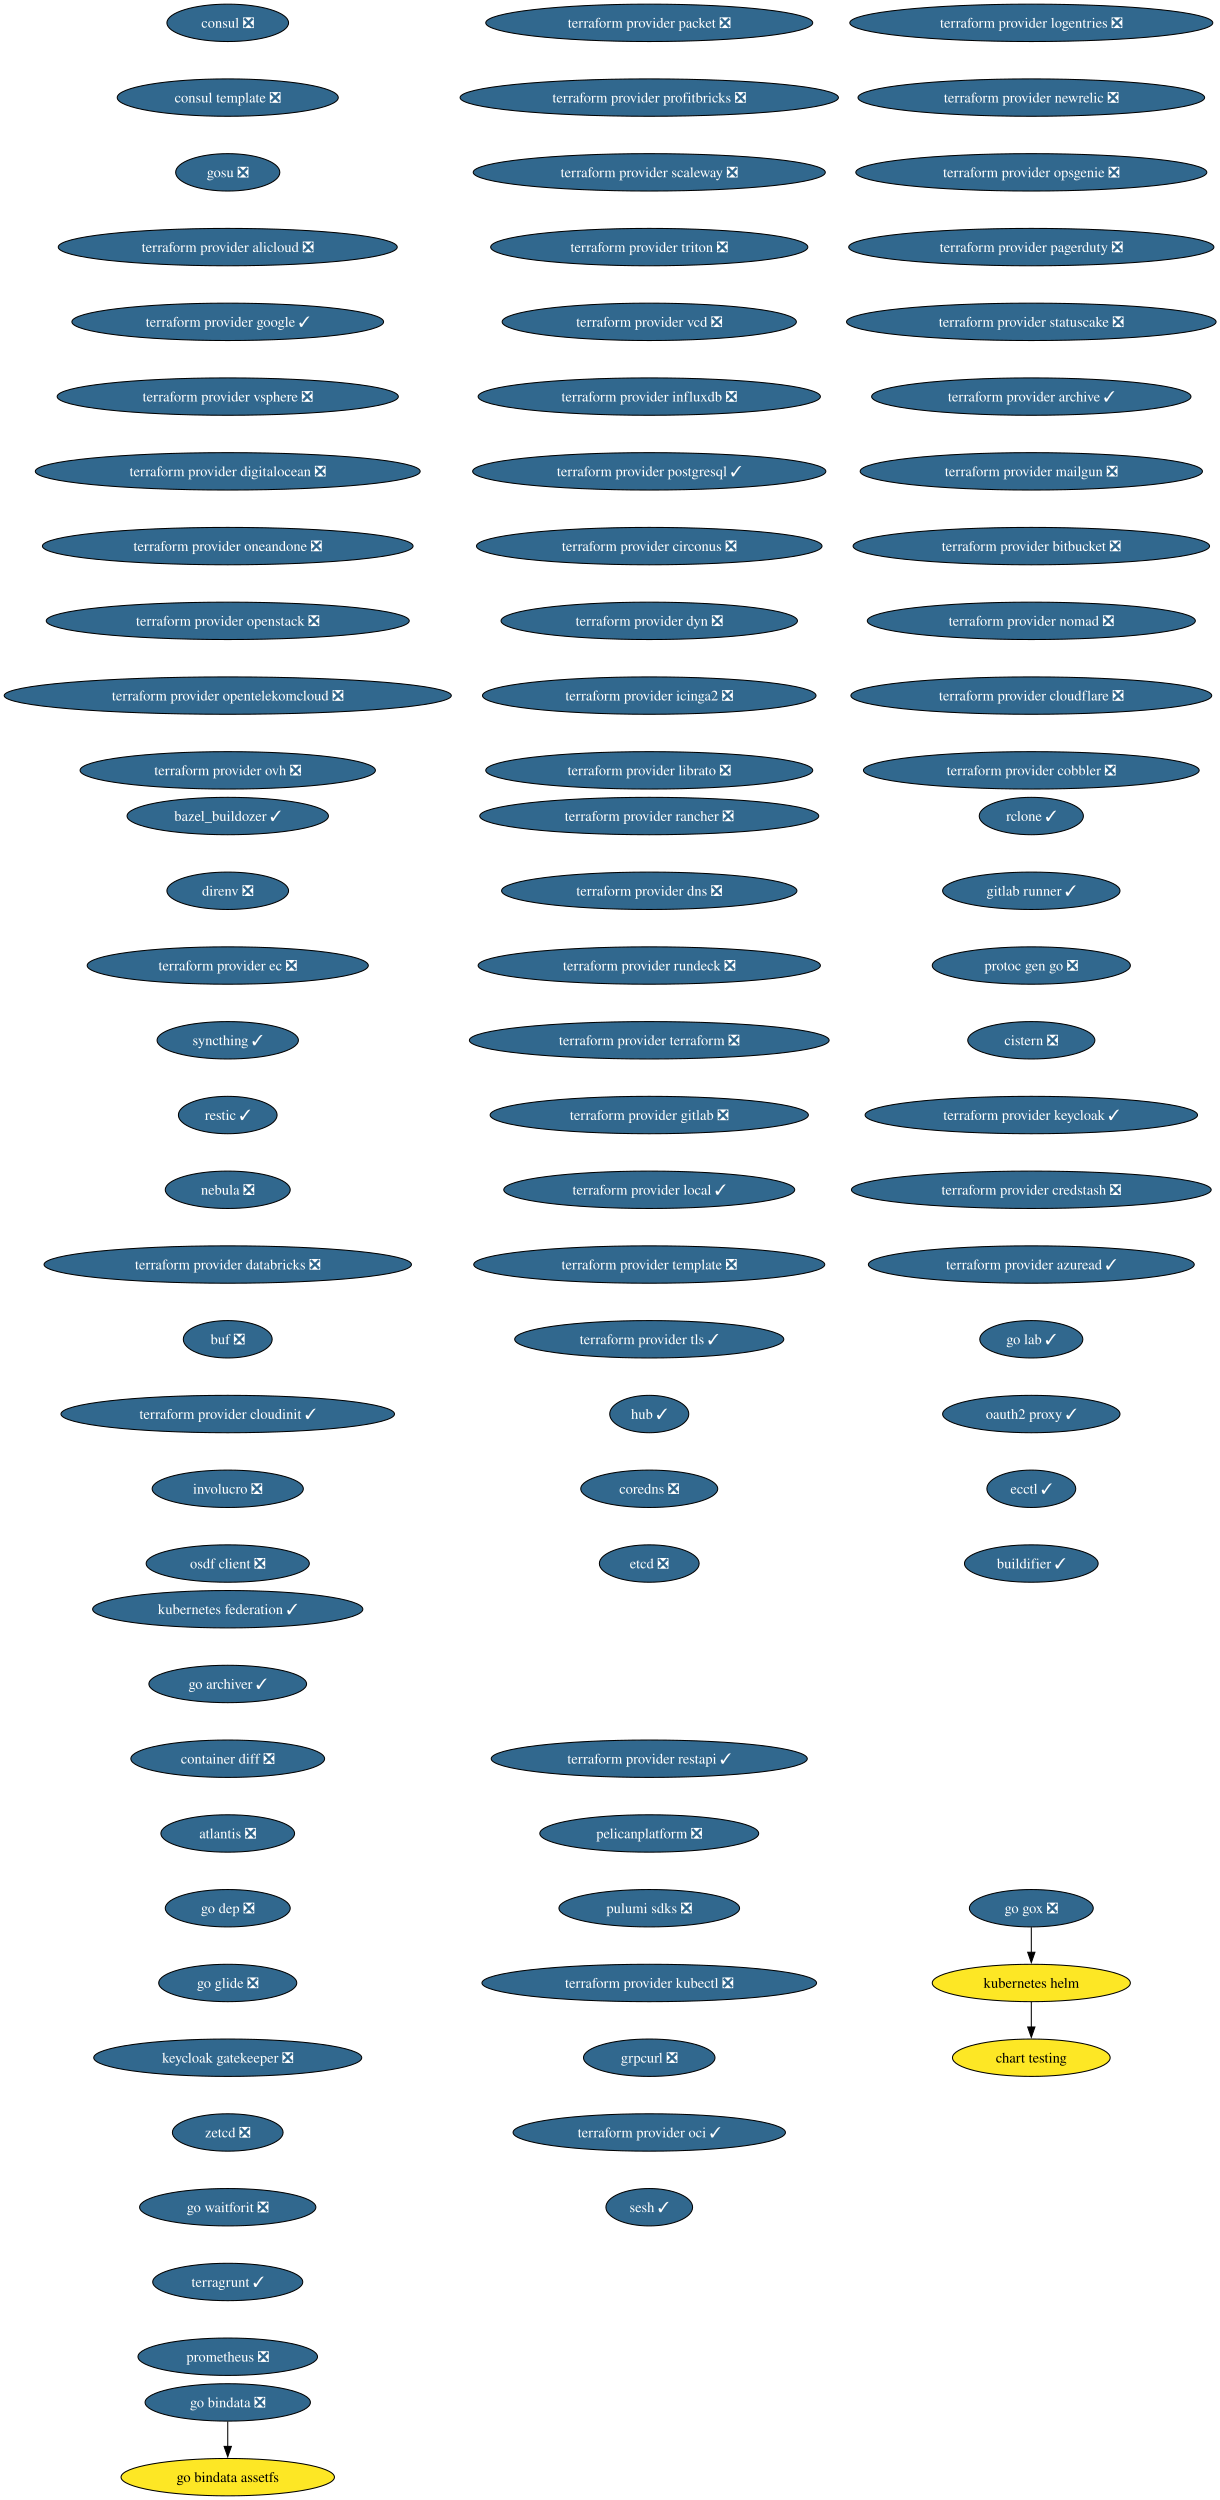
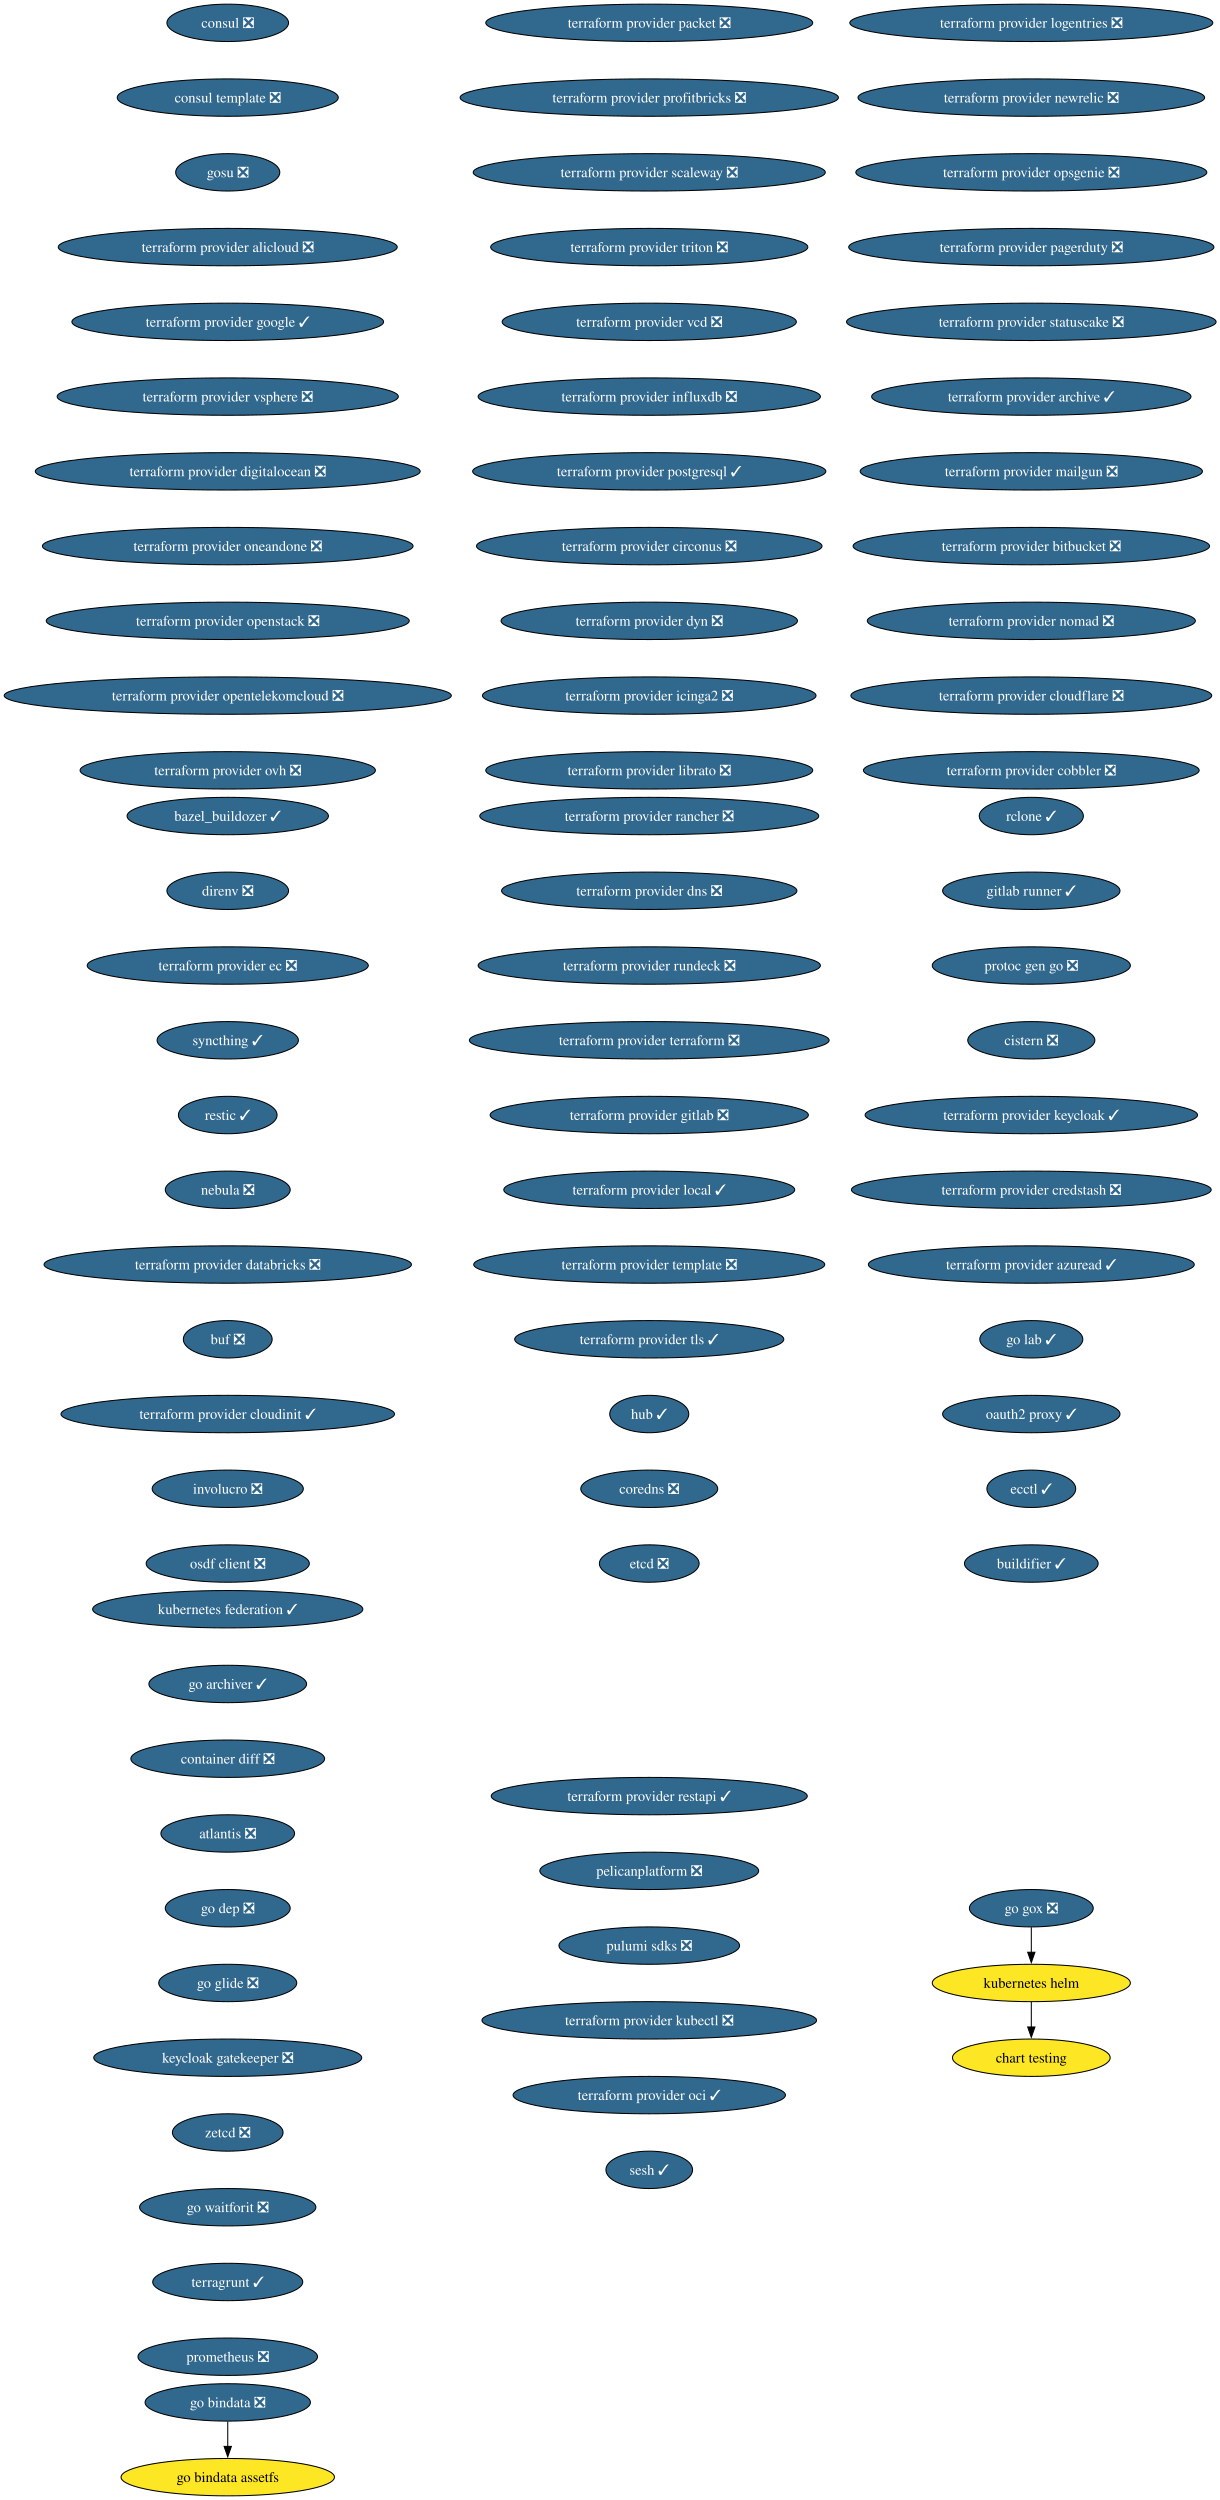
<svg xmlns="http://www.w3.org/2000/svg" xmlns:xlink="http://www.w3.org/1999/xlink" width="1175pt" height="2408pt" viewBox="0.00 0.00 1175.00 2408.00">
  <g id="graph0" class="graph" transform="scale(1 1) rotate(0) translate(4 2404)">
    <polygon fill="white" stroke="none" points="-4,4 -4,-2404 1171.36,-2404 1171.36,4 -4,4" />
    <g id="node1" class="node">
      <g id="a_node1">
        <a xlink:href="https://github.com/conda-forge/consul-feedstock/pull/52" xlink:title="consul ❎">
          <ellipse fill="#31688e" stroke="black" cx="215.36" cy="-2382" rx="58.57" ry="18" />
          <text xml:space="preserve" text-anchor="middle" x="215.36" y="-2377.32" font-family="Times,serif" font-size="14.00" fill="white">consul ❎</text>
        </a>
      </g>
    </g>
    <g id="node2" class="node">
      <g id="a_node2">
        <a xlink:href="https://github.com/conda-forge/consul-template-feedstock/pull/16" xlink:title="consul template ❎">
          <ellipse fill="#31688e" stroke="black" cx="215.36" cy="-2310" rx="106.45" ry="18" />
          <text xml:space="preserve" text-anchor="middle" x="215.36" y="-2305.32" font-family="Times,serif" font-size="14.00" fill="white">consul template ❎</text>
        </a>
      </g>
    </g>
    <g id="node3" class="node">
      <g id="a_node3">
        <a xlink:href="https://github.com/conda-forge/gosu-feedstock/pull/18" xlink:title="gosu ❎">
          <ellipse fill="#31688e" stroke="black" cx="215.36" cy="-2238" rx="50.16" ry="18" />
          <text xml:space="preserve" text-anchor="middle" x="215.36" y="-2233.32" font-family="Times,serif" font-size="14.00" fill="white">gosu ❎</text>
        </a>
      </g>
    </g>
    <g id="node4" class="node">
      <g id="a_node4">
        <a xlink:href="https://github.com/conda-forge/terraform-provider-alicloud-feedstock/pull/84" xlink:title="terraform provider alicloud ❎">
          <ellipse fill="#31688e" stroke="black" cx="215.36" cy="-2166" rx="163.27" ry="18" />
          <text xml:space="preserve" text-anchor="middle" x="215.36" y="-2161.32" font-family="Times,serif" font-size="14.00" fill="white">terraform provider alicloud ❎</text>
        </a>
      </g>
    </g>
    <g id="node5" class="node">
      <g id="a_node5">
        <a xlink:href="https://github.com/conda-forge/terraform-provider-google-feedstock/pull/358" xlink:title="terraform provider google ✓">
          <ellipse fill="#31688e" stroke="black" cx="215.36" cy="-2094" rx="150.12" ry="18" />
          <text xml:space="preserve" text-anchor="middle" x="215.36" y="-2089.32" font-family="Times,serif" font-size="14.00" fill="white">terraform provider google ✓</text>
        </a>
      </g>
    </g>
    <g id="node6" class="node">
      <g id="a_node6">
        <a xlink:href="https://github.com/conda-forge/terraform-provider-vsphere-feedstock/pull/54" xlink:title="terraform provider vsphere ❎">
          <ellipse fill="#31688e" stroke="black" cx="215.36" cy="-2022" rx="164.32" ry="18" />
          <text xml:space="preserve" text-anchor="middle" x="215.36" y="-2017.33" font-family="Times,serif" font-size="14.00" fill="white">terraform provider vsphere ❎</text>
        </a>
      </g>
    </g>
    <g id="node7" class="node">
      <g id="a_node7">
        <a xlink:href="https://github.com/conda-forge/terraform-provider-digitalocean-feedstock/pull/34" xlink:title="terraform provider digitalocean ❎">
          <ellipse fill="#31688e" stroke="black" cx="215.36" cy="-1950" rx="185.37" ry="18" />
          <text xml:space="preserve" text-anchor="middle" x="215.36" y="-1945.33" font-family="Times,serif" font-size="14.00" fill="white">terraform provider digitalocean ❎</text>
        </a>
      </g>
    </g>
    <g id="node8" class="node">
      <g id="a_node8">
        <a xlink:href="https://github.com/conda-forge/terraform-provider-oneandone-feedstock/pull/12" xlink:title="terraform provider oneandone ❎">
          <ellipse fill="#31688e" stroke="black" cx="215.36" cy="-1878" rx="178.53" ry="18" />
          <text xml:space="preserve" text-anchor="middle" x="215.36" y="-1873.33" font-family="Times,serif" font-size="14.00" fill="white">terraform provider oneandone ❎</text>
        </a>
      </g>
    </g>
    <g id="node9" class="node">
      <g id="a_node9">
        <a xlink:href="https://github.com/conda-forge/terraform-provider-openstack-feedstock/pull/39" xlink:title="terraform provider openstack ❎">
          <ellipse fill="#31688e" stroke="black" cx="215.36" cy="-1806" rx="174.84" ry="18" />
          <text xml:space="preserve" text-anchor="middle" x="215.36" y="-1801.33" font-family="Times,serif" font-size="14.00" fill="white">terraform provider openstack ❎</text>
        </a>
      </g>
    </g>
    <g id="node10" class="node">
      <g id="a_node10">
        <a xlink:href="https://github.com/conda-forge/terraform-provider-opentelekomcloud-feedstock/pull/37" xlink:title="terraform provider opentelekomcloud ❎">
          <ellipse fill="#31688e" stroke="black" cx="215.36" cy="-1734" rx="215.36" ry="18" />
          <text xml:space="preserve" text-anchor="middle" x="215.36" y="-1729.33" font-family="Times,serif" font-size="14.00" fill="white">terraform provider opentelekomcloud ❎</text>
        </a>
      </g>
    </g>
    <g id="node11" class="node">
      <g id="a_node11">
        <a xlink:href="https://github.com/conda-forge/terraform-provider-ovh-feedstock/pull/18" xlink:title="terraform provider ovh ❎">
          <ellipse fill="#31688e" stroke="black" cx="215.36" cy="-1662" rx="142.23" ry="18" />
          <text xml:space="preserve" text-anchor="middle" x="215.36" y="-1657.33" font-family="Times,serif" font-size="14.00" fill="white">terraform provider ovh ❎</text>
        </a>
      </g>
    </g>
    <g id="node12" class="node">
      <g id="a_node12">
        <a xlink:href="https://github.com/conda-forge/terraform-provider-packet-feedstock/pull/45" xlink:title="terraform provider packet ❎">
          <ellipse fill="#31688e" stroke="black" cx="621.36" cy="-2382" rx="157.48" ry="18" />
          <text xml:space="preserve" text-anchor="middle" x="621.36" y="-2377.32" font-family="Times,serif" font-size="14.00" fill="white">terraform provider packet ❎</text>
        </a>
      </g>
    </g>
    <g id="node13" class="node">
      <g id="a_node13">
        <a xlink:href="https://github.com/conda-forge/terraform-provider-profitbricks-feedstock/pull/29" xlink:title="terraform provider profitbricks ❎">
          <ellipse fill="#31688e" stroke="black" cx="621.36" cy="-2310" rx="182.21" ry="18" />
          <text xml:space="preserve" text-anchor="middle" x="621.36" y="-2305.32" font-family="Times,serif" font-size="14.00" fill="white">terraform provider profitbricks ❎</text>
        </a>
      </g>
    </g>
    <g id="node14" class="node">
      <g id="a_node14">
        <a xlink:href="https://github.com/conda-forge/terraform-provider-scaleway-feedstock/pull/27" xlink:title="terraform provider scaleway ❎">
          <ellipse fill="#31688e" stroke="black" cx="621.36" cy="-2238" rx="169.58" ry="18" />
          <text xml:space="preserve" text-anchor="middle" x="621.36" y="-2233.32" font-family="Times,serif" font-size="14.00" fill="white">terraform provider scaleway ❎</text>
        </a>
      </g>
    </g>
    <g id="node15" class="node">
      <g id="a_node15">
        <a xlink:href="https://github.com/conda-forge/terraform-provider-triton-feedstock/pull/13" xlink:title="terraform provider triton ❎">
          <ellipse fill="#31688e" stroke="black" cx="621.36" cy="-2166" rx="152.75" ry="18" />
          <text xml:space="preserve" text-anchor="middle" x="621.36" y="-2161.32" font-family="Times,serif" font-size="14.00" fill="white">terraform provider triton ❎</text>
        </a>
      </g>
    </g>
    <g id="node16" class="node">
      <g id="a_node16">
        <a xlink:href="https://github.com/conda-forge/terraform-provider-vcd-feedstock/pull/19" xlink:title="terraform provider vcd ❎">
          <ellipse fill="#31688e" stroke="black" cx="621.36" cy="-2094" rx="141.7" ry="18" />
          <text xml:space="preserve" text-anchor="middle" x="621.36" y="-2089.32" font-family="Times,serif" font-size="14.00" fill="white">terraform provider vcd ❎</text>
        </a>
      </g>
    </g>
    <g id="node17" class="node">
      <g id="a_node17">
        <a xlink:href="https://github.com/conda-forge/terraform-provider-influxdb-feedstock/pull/15" xlink:title="terraform provider influxdb ❎">
          <ellipse fill="#31688e" stroke="black" cx="621.36" cy="-2022" rx="164.85" ry="18" />
          <text xml:space="preserve" text-anchor="middle" x="621.36" y="-2017.33" font-family="Times,serif" font-size="14.00" fill="white">terraform provider influxdb ❎</text>
        </a>
      </g>
    </g>
    <g id="node18" class="node">
      <g id="a_node18">
        <a xlink:href="https://github.com/conda-forge/terraform-provider-postgresql-feedstock/pull/32" xlink:title="terraform provider postgresql ✓">
          <ellipse fill="#31688e" stroke="black" cx="621.36" cy="-1950" rx="170.11" ry="18" />
          <text xml:space="preserve" text-anchor="middle" x="621.36" y="-1945.33" font-family="Times,serif" font-size="14.00" fill="white">terraform provider postgresql ✓</text>
        </a>
      </g>
    </g>
    <g id="node19" class="node">
      <g id="a_node19">
        <a xlink:href="https://github.com/conda-forge/terraform-provider-circonus-feedstock/pull/17" xlink:title="terraform provider circonus ❎">
          <ellipse fill="#31688e" stroke="black" cx="621.36" cy="-1878" rx="166.43" ry="18" />
          <text xml:space="preserve" text-anchor="middle" x="621.36" y="-1873.33" font-family="Times,serif" font-size="14.00" fill="white">terraform provider circonus ❎</text>
        </a>
      </g>
    </g>
    <g id="node20" class="node">
      <g id="a_node20">
        <a xlink:href="https://github.com/conda-forge/terraform-provider-dyn-feedstock/pull/10" xlink:title="terraform provider dyn ❎">
          <ellipse fill="#31688e" stroke="black" cx="621.36" cy="-1806" rx="142.75" ry="18" />
          <text xml:space="preserve" text-anchor="middle" x="621.36" y="-1801.33" font-family="Times,serif" font-size="14.00" fill="white">terraform provider dyn ❎</text>
        </a>
      </g>
    </g>
    <g id="node21" class="node">
      <g id="a_node21">
        <a xlink:href="https://github.com/conda-forge/terraform-provider-icinga2-feedstock/pull/12" xlink:title="terraform provider icinga2 ❎">
          <ellipse fill="#31688e" stroke="black" cx="621.36" cy="-1734" rx="160.64" ry="18" />
          <text xml:space="preserve" text-anchor="middle" x="621.36" y="-1729.33" font-family="Times,serif" font-size="14.00" fill="white">terraform provider icinga2 ❎</text>
        </a>
      </g>
    </g>
    <g id="node22" class="node">
      <g id="a_node22">
        <a xlink:href="https://github.com/conda-forge/terraform-provider-librato-feedstock/pull/8" xlink:title="terraform provider librato ❎">
          <ellipse fill="#31688e" stroke="black" cx="621.36" cy="-1662" rx="157.48" ry="18" />
          <text xml:space="preserve" text-anchor="middle" x="621.36" y="-1657.33" font-family="Times,serif" font-size="14.00" fill="white">terraform provider librato ❎</text>
        </a>
      </g>
    </g>
    <g id="node23" class="node">
      <g id="a_node23">
        <a xlink:href="https://github.com/conda-forge/terraform-provider-logentries-feedstock/pull/9" xlink:title="terraform provider logentries ❎">
          <ellipse fill="#31688e" stroke="black" cx="989.36" cy="-2382" rx="174.84" ry="18" />
          <text xml:space="preserve" text-anchor="middle" x="989.36" y="-2377.32" font-family="Times,serif" font-size="14.00" fill="white">terraform provider logentries ❎</text>
        </a>
      </g>
    </g>
    <g id="node24" class="node">
      <g id="a_node24">
        <a xlink:href="https://github.com/conda-forge/terraform-provider-newrelic-feedstock/pull/27" xlink:title="terraform provider newrelic ❎">
          <ellipse fill="#31688e" stroke="black" cx="989.36" cy="-2310" rx="166.95" ry="18" />
          <text xml:space="preserve" text-anchor="middle" x="989.36" y="-2305.32" font-family="Times,serif" font-size="14.00" fill="white">terraform provider newrelic ❎</text>
        </a>
      </g>
    </g>
    <g id="node25" class="node">
      <g id="a_node25">
        <a xlink:href="https://github.com/conda-forge/terraform-provider-opsgenie-feedstock/pull/30" xlink:title="terraform provider opsgenie ❎">
          <ellipse fill="#31688e" stroke="black" cx="989.36" cy="-2238" rx="169.06" ry="18" />
          <text xml:space="preserve" text-anchor="middle" x="989.36" y="-2233.32" font-family="Times,serif" font-size="14.00" fill="white">terraform provider opsgenie ❎</text>
        </a>
      </g>
    </g>
    <g id="node26" class="node">
      <g id="a_node26">
        <a xlink:href="https://github.com/conda-forge/terraform-provider-pagerduty-feedstock/pull/30" xlink:title="terraform provider pagerduty ❎">
          <ellipse fill="#31688e" stroke="black" cx="989.36" cy="-2166" rx="175.9" ry="18" />
          <text xml:space="preserve" text-anchor="middle" x="989.36" y="-2161.32" font-family="Times,serif" font-size="14.00" fill="white">terraform provider pagerduty ❎</text>
        </a>
      </g>
    </g>
    <g id="node27" class="node">
      <g id="a_node27">
        <a xlink:href="https://github.com/conda-forge/terraform-provider-statuscake-feedstock/pull/11" xlink:title="terraform provider statuscake ❎">
          <ellipse fill="#31688e" stroke="black" cx="989.36" cy="-2094" rx="178" ry="18" />
          <text xml:space="preserve" text-anchor="middle" x="989.36" y="-2089.32" font-family="Times,serif" font-size="14.00" fill="white">terraform provider statuscake ❎</text>
        </a>
      </g>
    </g>
    <g id="node28" class="node">
      <g id="a_node28">
        <a xlink:href="https://github.com/conda-forge/terraform-provider-archive-feedstock/pull/27" xlink:title="terraform provider archive ✓">
          <ellipse fill="#31688e" stroke="black" cx="989.36" cy="-2022" rx="153.8" ry="18" />
          <text xml:space="preserve" text-anchor="middle" x="989.36" y="-2017.33" font-family="Times,serif" font-size="14.00" fill="white">terraform provider archive ✓</text>
        </a>
      </g>
    </g>
    <g id="node29" class="node">
      <g id="a_node29">
        <a xlink:href="https://github.com/conda-forge/terraform-provider-mailgun-feedstock/pull/14" xlink:title="terraform provider mailgun ❎">
          <ellipse fill="#31688e" stroke="black" cx="989.36" cy="-1950" rx="164.85" ry="18" />
          <text xml:space="preserve" text-anchor="middle" x="989.36" y="-1945.33" font-family="Times,serif" font-size="14.00" fill="white">terraform provider mailgun ❎</text>
        </a>
      </g>
    </g>
    <g id="node30" class="node">
      <g id="a_node30">
        <a xlink:href="https://github.com/conda-forge/terraform-provider-bitbucket-feedstock/pull/10" xlink:title="terraform provider bitbucket ❎">
          <ellipse fill="#31688e" stroke="black" cx="989.36" cy="-1878" rx="171.69" ry="18" />
          <text xml:space="preserve" text-anchor="middle" x="989.36" y="-1873.33" font-family="Times,serif" font-size="14.00" fill="white">terraform provider bitbucket ❎</text>
        </a>
      </g>
    </g>
    <g id="node31" class="node">
      <g id="a_node31">
        <a xlink:href="https://github.com/conda-forge/terraform-provider-nomad-feedstock/pull/32" xlink:title="terraform provider nomad ❎">
          <ellipse fill="#31688e" stroke="black" cx="989.36" cy="-1806" rx="158.01" ry="18" />
          <text xml:space="preserve" text-anchor="middle" x="989.36" y="-1801.33" font-family="Times,serif" font-size="14.00" fill="white">terraform provider nomad ❎</text>
        </a>
      </g>
    </g>
    <g id="node32" class="node">
      <g id="a_node32">
        <a xlink:href="https://github.com/conda-forge/terraform-provider-cloudflare-feedstock/pull/42" xlink:title="terraform provider cloudflare ❎">
          <ellipse fill="#31688e" stroke="black" cx="989.36" cy="-1734" rx="173.79" ry="18" />
          <text xml:space="preserve" text-anchor="middle" x="989.36" y="-1729.33" font-family="Times,serif" font-size="14.00" fill="white">terraform provider cloudflare ❎</text>
        </a>
      </g>
    </g>
    <g id="node33" class="node">
      <g id="a_node33">
        <a xlink:href="https://github.com/conda-forge/terraform-provider-cobbler-feedstock/pull/12" xlink:title="terraform provider cobbler ❎">
          <ellipse fill="#31688e" stroke="black" cx="989.36" cy="-1662" rx="161.69" ry="18" />
          <text xml:space="preserve" text-anchor="middle" x="989.36" y="-1657.33" font-family="Times,serif" font-size="14.00" fill="white">terraform provider cobbler ❎</text>
        </a>
      </g>
    </g>
    <g id="node34" class="node">
      <g id="a_node34">
        <a xlink:href="https://github.com/conda-forge/terraform-provider-rancher-feedstock/pull/14" xlink:title="terraform provider rancher ❎">
          <ellipse fill="#31688e" stroke="black" cx="621.36" cy="-1618" rx="163.27" ry="18" />
          <text xml:space="preserve" text-anchor="middle" x="621.36" y="-1613.33" font-family="Times,serif" font-size="14.00" fill="white">terraform provider rancher ❎</text>
        </a>
      </g>
    </g>
    <g id="node35" class="node">
      <g id="a_node35">
        <a xlink:href="https://github.com/conda-forge/terraform-provider-dns-feedstock/pull/22" xlink:title="terraform provider dns ❎">
          <ellipse fill="#31688e" stroke="black" cx="621.36" cy="-1546" rx="142.23" ry="18" />
          <text xml:space="preserve" text-anchor="middle" x="621.36" y="-1541.33" font-family="Times,serif" font-size="14.00" fill="white">terraform provider dns ❎</text>
        </a>
      </g>
    </g>
    <g id="node36" class="node">
      <g id="a_node36">
        <a xlink:href="https://github.com/conda-forge/terraform-provider-rundeck-feedstock/pull/12" xlink:title="terraform provider rundeck ❎">
          <ellipse fill="#31688e" stroke="black" cx="621.36" cy="-1474" rx="164.85" ry="18" />
          <text xml:space="preserve" text-anchor="middle" x="621.36" y="-1469.33" font-family="Times,serif" font-size="14.00" fill="white">terraform provider rundeck ❎</text>
        </a>
      </g>
    </g>
    <g id="node37" class="node">
      <g id="a_node37">
        <a xlink:href="https://github.com/conda-forge/terraform-provider-terraform-feedstock/pull/9" xlink:title="terraform provider terraform ❎">
          <ellipse fill="#31688e" stroke="black" cx="621.36" cy="-1402" rx="173.27" ry="18" />
          <text xml:space="preserve" text-anchor="middle" x="621.36" y="-1397.33" font-family="Times,serif" font-size="14.00" fill="white">terraform provider terraform ❎</text>
        </a>
      </g>
    </g>
    <g id="node38" class="node">
      <g id="a_node38">
        <a xlink:href="https://github.com/conda-forge/terraform-provider-gitlab-feedstock/pull/29" xlink:title="terraform provider gitlab ❎">
          <ellipse fill="#31688e" stroke="black" cx="621.36" cy="-1330" rx="153.27" ry="18" />
          <text xml:space="preserve" text-anchor="middle" x="621.36" y="-1325.33" font-family="Times,serif" font-size="14.00" fill="white">terraform provider gitlab ❎</text>
        </a>
      </g>
    </g>
    <g id="node39" class="node">
      <g id="a_node39">
        <a xlink:href="https://github.com/conda-forge/terraform-provider-local-feedstock/pull/31" xlink:title="terraform provider local ✓">
          <ellipse fill="#31688e" stroke="black" cx="621.36" cy="-1258" rx="140.12" ry="18" />
          <text xml:space="preserve" text-anchor="middle" x="621.36" y="-1253.33" font-family="Times,serif" font-size="14.00" fill="white">terraform provider local ✓</text>
        </a>
      </g>
    </g>
    <g id="node40" class="node">
      <g id="a_node40">
        <a xlink:href="https://github.com/conda-forge/terraform-provider-template-feedstock/pull/13" xlink:title="terraform provider template ❎">
          <ellipse fill="#31688e" stroke="black" cx="621.36" cy="-1186" rx="169.06" ry="18" />
          <text xml:space="preserve" text-anchor="middle" x="621.36" y="-1181.33" font-family="Times,serif" font-size="14.00" fill="white">terraform provider template ❎</text>
        </a>
      </g>
    </g>
    <g id="node41" class="node">
      <g id="a_node41">
        <a xlink:href="https://github.com/conda-forge/terraform-provider-tls-feedstock/pull/29" xlink:title="terraform provider tls ✓">
          <ellipse fill="#31688e" stroke="black" cx="621.36" cy="-1114" rx="129.6" ry="18" />
          <text xml:space="preserve" text-anchor="middle" x="621.36" y="-1109.33" font-family="Times,serif" font-size="14.00" fill="white">terraform provider tls ✓</text>
        </a>
      </g>
    </g>
    <g id="node42" class="node">
      <g id="a_node42">
        <a xlink:href="https://github.com/conda-forge/hub-feedstock/pull/46" xlink:title="hub ✓">
          <ellipse fill="#31688e" stroke="black" cx="621.36" cy="-1042" rx="38.06" ry="18" />
          <text xml:space="preserve" text-anchor="middle" x="621.36" y="-1037.33" font-family="Times,serif" font-size="14.00" fill="white">hub ✓</text>
        </a>
      </g>
    </g>
    <g id="node43" class="node">
      <g id="a_node43">
        <a xlink:href="https://github.com/conda-forge/coredns-feedstock/pull/34" xlink:title="coredns ❎">
          <ellipse fill="#31688e" stroke="black" cx="621.36" cy="-970" rx="65.94" ry="18" />
          <text xml:space="preserve" text-anchor="middle" x="621.36" y="-965.33" font-family="Times,serif" font-size="14.00" fill="white">coredns ❎</text>
        </a>
      </g>
    </g>
    <g id="node44" class="node">
      <g id="a_node44">
        <a xlink:href="https://github.com/conda-forge/etcd-feedstock/pull/43" xlink:title="etcd ❎">
          <ellipse fill="#31688e" stroke="black" cx="621.36" cy="-898" rx="48.05" ry="18" />
          <text xml:space="preserve" text-anchor="middle" x="621.36" y="-893.33" font-family="Times,serif" font-size="14.00" fill="white">etcd ❎</text>
        </a>
      </g>
    </g>
    <g id="node45" class="node">
      <g id="a_node45">
        <a xlink:href="https://github.com/conda-forge/kubernetes-helm-feedstock" xlink:title="kubernetes helm">
          <ellipse fill="#fde725" stroke="black" cx="989.36" cy="-494" rx="95.4" ry="18" />
          <text xml:space="preserve" text-anchor="middle" x="989.36" y="-489.32" font-family="Times,serif" font-size="14.00">kubernetes helm</text>
        </a>
      </g>
    </g>
    <g id="node46" class="node">
      <g id="a_node46">
        <a xlink:href="https://github.com/conda-forge/chart-testing-feedstock" xlink:title="chart testing">
          <ellipse fill="#fde725" stroke="black" cx="989.36" cy="-422" rx="75.94" ry="18" />
          <text xml:space="preserve" text-anchor="middle" x="989.36" y="-417.32" font-family="Times,serif" font-size="14.00">chart testing</text>
        </a>
      </g>
    </g>
    <g id="edge41" class="edge">
      <path fill="none" stroke="black" d="M989.36,-475.7C989.36,-468.41 989.36,-459.73 989.36,-451.54" />
      <polygon fill="black" stroke="black" points="992.86,-451.62 989.36,-441.62 985.86,-451.62 992.86,-451.62" />
    </g>
    <g id="node47" class="node">
      <g id="a_node47">
        <a xlink:href="https://github.com/conda-forge/kubernetes-federation-feedstock/pull/6" xlink:title="kubernetes federation ✓">
          <ellipse fill="#31688e" stroke="black" cx="215.36" cy="-854" rx="130.13" ry="18" />
          <text xml:space="preserve" text-anchor="middle" x="215.36" y="-849.33" font-family="Times,serif" font-size="14.00" fill="white">kubernetes federation ✓</text>
        </a>
      </g>
    </g>
    <g id="node48" class="node">
      <g id="a_node48">
        <a xlink:href="https://github.com/conda-forge/go-archiver-feedstock/pull/19" xlink:title="go archiver ✓">
          <ellipse fill="#31688e" stroke="black" cx="215.36" cy="-782" rx="75.94" ry="18" />
          <text xml:space="preserve" text-anchor="middle" x="215.36" y="-777.33" font-family="Times,serif" font-size="14.00" fill="white">go archiver ✓</text>
        </a>
      </g>
    </g>
    <g id="node49" class="node">
      <g id="a_node49">
        <a xlink:href="https://github.com/conda-forge/container-diff-feedstock/pull/12" xlink:title="container diff ❎">
          <ellipse fill="#31688e" stroke="black" cx="215.36" cy="-710" rx="93.3" ry="18" />
          <text xml:space="preserve" text-anchor="middle" x="215.36" y="-705.33" font-family="Times,serif" font-size="14.00" fill="white">container diff ❎</text>
        </a>
      </g>
    </g>
    <g id="node50" class="node">
      <g id="a_node50">
        <a xlink:href="https://github.com/conda-forge/atlantis-feedstock/pull/25" xlink:title="atlantis ❎">
          <ellipse fill="#31688e" stroke="black" cx="215.36" cy="-638" rx="64.36" ry="18" />
          <text xml:space="preserve" text-anchor="middle" x="215.36" y="-633.33" font-family="Times,serif" font-size="14.00" fill="white">atlantis ❎</text>
        </a>
      </g>
    </g>
    <g id="node51" class="node">
      <g id="a_node51">
        <a xlink:href="https://github.com/conda-forge/go-dep-feedstock/pull/14" xlink:title="go dep ❎">
          <ellipse fill="#31688e" stroke="black" cx="215.36" cy="-566" rx="60.15" ry="18" />
          <text xml:space="preserve" text-anchor="middle" x="215.36" y="-561.33" font-family="Times,serif" font-size="14.00" fill="white">go dep ❎</text>
        </a>
      </g>
    </g>
    <g id="node52" class="node">
      <g id="a_node52">
        <a xlink:href="https://github.com/conda-forge/go-glide-feedstock/pull/3" xlink:title="go glide ❎">
          <ellipse fill="#31688e" stroke="black" cx="215.36" cy="-494" rx="66.47" ry="18" />
          <text xml:space="preserve" text-anchor="middle" x="215.36" y="-489.32" font-family="Times,serif" font-size="14.00" fill="white">go glide ❎</text>
        </a>
      </g>
    </g>
    <g id="node54" class="node">
      <g id="a_node54">
        <a xlink:href="https://github.com/conda-forge/keycloak-gatekeeper-feedstock/pull/11" xlink:title="keycloak gatekeeper ❎">
          <ellipse fill="#31688e" stroke="black" cx="215.36" cy="-422" rx="129.07" ry="18" />
          <text xml:space="preserve" text-anchor="middle" x="215.36" y="-417.32" font-family="Times,serif" font-size="14.00" fill="white">keycloak gatekeeper ❎</text>
        </a>
      </g>
    </g>
    <g id="node53" class="node">
      <g id="a_node53">
        <a xlink:href="https://github.com/conda-forge/go-gox-feedstock/pull/2" xlink:title="go gox ❎">
          <ellipse fill="#31688e" stroke="black" cx="989.36" cy="-566" rx="59.63" ry="18" />
          <text xml:space="preserve" text-anchor="middle" x="989.36" y="-561.33" font-family="Times,serif" font-size="14.00" fill="white">go gox ❎</text>
        </a>
      </g>
    </g>
    <g id="edge47" class="edge">
      <path fill="none" stroke="black" d="M989.36,-547.7C989.36,-540.41 989.36,-531.73 989.36,-523.54" />
      <polygon fill="black" stroke="black" points="992.86,-523.62 989.36,-513.62 985.86,-523.62 992.86,-523.62" />
    </g>
    <g id="node57" class="node">
      <g id="a_node57">
        <a xlink:href="https://github.com/conda-forge/zetcd-feedstock/pull/5" xlink:title="zetcd ❎">
          <ellipse fill="#31688e" stroke="black" cx="215.36" cy="-350" rx="53.31" ry="18" />
          <text xml:space="preserve" text-anchor="middle" x="215.36" y="-345.32" font-family="Times,serif" font-size="14.00" fill="white">zetcd ❎</text>
        </a>
      </g>
    </g>
    <g id="node55" class="node">
      <g id="a_node55">
        <a xlink:href="https://github.com/conda-forge/go-bindata-feedstock/pull/2" xlink:title="go bindata ❎">
          <ellipse fill="#31688e" stroke="black" cx="215.36" cy="-90" rx="79.62" ry="18" />
          <text xml:space="preserve" text-anchor="middle" x="215.36" y="-85.33" font-family="Times,serif" font-size="14.00" fill="white">go bindata ❎</text>
        </a>
      </g>
    </g>
    <g id="node56" class="node">
      <g id="a_node56">
        <a xlink:href="https://github.com/conda-forge/go-bindata-assetfs-feedstock" xlink:title="go bindata assetfs">
          <ellipse fill="#fde725" stroke="black" cx="215.36" cy="-18" rx="102.77" ry="18" />
          <text xml:space="preserve" text-anchor="middle" x="215.36" y="-13.32" font-family="Times,serif" font-size="14.00">go bindata assetfs</text>
        </a>
      </g>
    </g>
    <g id="edge49" class="edge">
      <path fill="none" stroke="black" d="M215.36,-71.7C215.36,-64.41 215.36,-55.73 215.36,-47.54" />
      <polygon fill="black" stroke="black" points="218.86,-47.62 215.36,-37.62 211.86,-47.62 218.86,-47.62" />
    </g>
    <g id="node58" class="node">
      <g id="a_node58">
        <a xlink:href="https://github.com/conda-forge/go-waitforit-feedstock/pull/2" xlink:title="go waitforit ❎">
          <ellipse fill="#31688e" stroke="black" cx="215.36" cy="-278" rx="84.88" ry="18" />
          <text xml:space="preserve" text-anchor="middle" x="215.36" y="-273.32" font-family="Times,serif" font-size="14.00" fill="white">go waitforit ❎</text>
        </a>
      </g>
    </g>
    <g id="node59" class="node">
      <g id="a_node59">
        <a xlink:href="https://github.com/conda-forge/terragrunt-feedstock/pull/548" xlink:title="terragrunt ✓">
          <ellipse fill="#31688e" stroke="black" cx="215.36" cy="-206" rx="72.25" ry="18" />
          <text xml:space="preserve" text-anchor="middle" x="215.36" y="-201.33" font-family="Times,serif" font-size="14.00" fill="white">terragrunt ✓</text>
        </a>
      </g>
    </g>
    <g id="node60" class="node">
      <g id="a_node60">
        <a xlink:href="https://github.com/conda-forge/prometheus-feedstock/pull/62" xlink:title="prometheus ❎">
          <ellipse fill="#31688e" stroke="black" cx="215.36" cy="-134" rx="86.46" ry="18" />
          <text xml:space="preserve" text-anchor="middle" x="215.36" y="-129.32" font-family="Times,serif" font-size="14.00" fill="white">prometheus ❎</text>
        </a>
      </g>
    </g>
    <g id="node61" class="node">
      <g id="a_node61">
        <a xlink:href="https://github.com/conda-forge/rclone-feedstock/pull/66" xlink:title="rclone ✓">
          <ellipse fill="#31688e" stroke="black" cx="989.36" cy="-1618" rx="50.16" ry="18" />
          <text xml:space="preserve" text-anchor="middle" x="989.36" y="-1613.33" font-family="Times,serif" font-size="14.00" fill="white">rclone ✓</text>
        </a>
      </g>
    </g>
    <g id="node62" class="node">
      <g id="a_node62">
        <a xlink:href="https://github.com/conda-forge/gitlab-runner-feedstock/pull/11" xlink:title="gitlab runner ✓">
          <ellipse fill="#31688e" stroke="black" cx="989.36" cy="-1546" rx="85.41" ry="18" />
          <text xml:space="preserve" text-anchor="middle" x="989.36" y="-1541.33" font-family="Times,serif" font-size="14.00" fill="white">gitlab runner ✓</text>
        </a>
      </g>
    </g>
    <g id="node63" class="node">
      <g id="a_node63">
        <a xlink:href="https://github.com/conda-forge/protoc-gen-go-feedstock/pull/18" xlink:title="protoc gen go ❎">
          <ellipse fill="#31688e" stroke="black" cx="989.36" cy="-1474" rx="95.4" ry="18" />
          <text xml:space="preserve" text-anchor="middle" x="989.36" y="-1469.33" font-family="Times,serif" font-size="14.00" fill="white">protoc gen go ❎</text>
        </a>
      </g>
    </g>
    <g id="node64" class="node">
      <g id="a_node64">
        <a xlink:href="https://github.com/conda-forge/cistern-feedstock/pull/2" xlink:title="cistern ❎">
          <ellipse fill="#31688e" stroke="black" cx="989.36" cy="-1402" rx="61.2" ry="18" />
          <text xml:space="preserve" text-anchor="middle" x="989.36" y="-1397.33" font-family="Times,serif" font-size="14.00" fill="white">cistern ❎</text>
        </a>
      </g>
    </g>
    <g id="node65" class="node">
      <g id="a_node65">
        <a xlink:href="https://github.com/conda-forge/terraform-provider-keycloak-feedstock/pull/46" xlink:title="terraform provider keycloak ✓">
          <ellipse fill="#31688e" stroke="black" cx="989.36" cy="-1330" rx="160.11" ry="18" />
          <text xml:space="preserve" text-anchor="middle" x="989.36" y="-1325.33" font-family="Times,serif" font-size="14.00" fill="white">terraform provider keycloak ✓</text>
        </a>
      </g>
    </g>
    <g id="node66" class="node">
      <g id="a_node66">
        <a xlink:href="https://github.com/conda-forge/terraform-provider-credstash-feedstock/pull/6" xlink:title="terraform provider credstash ❎">
          <ellipse fill="#31688e" stroke="black" cx="989.36" cy="-1258" rx="173.27" ry="18" />
          <text xml:space="preserve" text-anchor="middle" x="989.36" y="-1253.33" font-family="Times,serif" font-size="14.00" fill="white">terraform provider credstash ❎</text>
        </a>
      </g>
    </g>
    <g id="node67" class="node">
      <g id="a_node67">
        <a xlink:href="https://github.com/conda-forge/terraform-provider-azuread-feedstock/pull/92" xlink:title="terraform provider azuread ✓">
          <ellipse fill="#31688e" stroke="black" cx="989.36" cy="-1186" rx="156.96" ry="18" />
          <text xml:space="preserve" text-anchor="middle" x="989.36" y="-1181.33" font-family="Times,serif" font-size="14.00" fill="white">terraform provider azuread ✓</text>
        </a>
      </g>
    </g>
    <g id="node68" class="node">
      <g id="a_node68">
        <a xlink:href="https://github.com/conda-forge/go-lab-feedstock/pull/6" xlink:title="go lab ✓">
          <ellipse fill="#31688e" stroke="black" cx="989.36" cy="-1114" rx="49.63" ry="18" />
          <text xml:space="preserve" text-anchor="middle" x="989.36" y="-1109.33" font-family="Times,serif" font-size="14.00" fill="white">go lab ✓</text>
        </a>
      </g>
    </g>
    <g id="node69" class="node">
      <g id="a_node69">
        <a xlink:href="https://github.com/conda-forge/oauth2-proxy-feedstock/pull/37" xlink:title="oauth2 proxy ✓">
          <ellipse fill="#31688e" stroke="black" cx="989.36" cy="-1042" rx="85.41" ry="18" />
          <text xml:space="preserve" text-anchor="middle" x="989.36" y="-1037.33" font-family="Times,serif" font-size="14.00" fill="white">oauth2 proxy ✓</text>
        </a>
      </g>
    </g>
    <g id="node70" class="node">
      <g id="a_node70">
        <a xlink:href="https://github.com/conda-forge/ecctl-feedstock/pull/14" xlink:title="ecctl ✓">
          <ellipse fill="#31688e" stroke="black" cx="989.36" cy="-970" rx="42.79" ry="18" />
          <text xml:space="preserve" text-anchor="middle" x="989.36" y="-965.33" font-family="Times,serif" font-size="14.00" fill="white">ecctl ✓</text>
        </a>
      </g>
    </g>
    <g id="node71" class="node">
      <g id="a_node71">
        <a xlink:href="https://github.com/conda-forge/buildifier-feedstock/pull/33" xlink:title="buildifier ✓">
          <ellipse fill="#31688e" stroke="black" cx="989.36" cy="-898" rx="64.36" ry="18" />
          <text xml:space="preserve" text-anchor="middle" x="989.36" y="-893.33" font-family="Times,serif" font-size="14.00" fill="white">buildifier ✓</text>
        </a>
      </g>
    </g>
    <g id="node72" class="node">
      <g id="a_node72">
        <a xlink:href="https://github.com/conda-forge/bazel_buildozer-feedstock/pull/14" xlink:title="bazel_buildozer ✓">
          <ellipse fill="#31688e" stroke="black" cx="215.36" cy="-1618" rx="96.98" ry="18" />
          <text xml:space="preserve" text-anchor="middle" x="215.36" y="-1613.33" font-family="Times,serif" font-size="14.00" fill="white">bazel_buildozer ✓</text>
        </a>
      </g>
    </g>
    <g id="node73" class="node">
      <g id="a_node73">
        <a xlink:href="https://github.com/conda-forge/direnv-feedstock/pull/21" xlink:title="direnv ❎">
          <ellipse fill="#31688e" stroke="black" cx="215.36" cy="-1546" rx="58.57" ry="18" />
          <text xml:space="preserve" text-anchor="middle" x="215.36" y="-1541.33" font-family="Times,serif" font-size="14.00" fill="white">direnv ❎</text>
        </a>
      </g>
    </g>
    <g id="node74" class="node">
      <g id="a_node74">
        <a xlink:href="https://github.com/conda-forge/terraform-provider-ec-feedstock/pull/11" xlink:title="terraform provider ec ❎">
          <ellipse fill="#31688e" stroke="black" cx="215.36" cy="-1474" rx="135.39" ry="18" />
          <text xml:space="preserve" text-anchor="middle" x="215.36" y="-1469.33" font-family="Times,serif" font-size="14.00" fill="white">terraform provider ec ❎</text>
        </a>
      </g>
    </g>
    <g id="node75" class="node">
      <g id="a_node75">
        <a xlink:href="https://github.com/conda-forge/syncthing-feedstock/pull/76" xlink:title="syncthing ✓">
          <ellipse fill="#31688e" stroke="black" cx="215.36" cy="-1402" rx="68.04" ry="18" />
          <text xml:space="preserve" text-anchor="middle" x="215.36" y="-1397.33" font-family="Times,serif" font-size="14.00" fill="white">syncthing ✓</text>
        </a>
      </g>
    </g>
    <g id="node76" class="node">
      <g id="a_node76">
        <a xlink:href="https://github.com/conda-forge/restic-feedstock/pull/30" xlink:title="restic ✓">
          <ellipse fill="#31688e" stroke="black" cx="215.36" cy="-1330" rx="47.53" ry="18" />
          <text xml:space="preserve" text-anchor="middle" x="215.36" y="-1325.33" font-family="Times,serif" font-size="14.00" fill="white">restic ✓</text>
        </a>
      </g>
    </g>
    <g id="node77" class="node">
      <g id="a_node77">
        <a xlink:href="https://github.com/conda-forge/nebula-feedstock/pull/7" xlink:title="nebula ❎">
          <ellipse fill="#31688e" stroke="black" cx="215.36" cy="-1258" rx="60.15" ry="18" />
          <text xml:space="preserve" text-anchor="middle" x="215.36" y="-1253.33" font-family="Times,serif" font-size="14.00" fill="white">nebula ❎</text>
        </a>
      </g>
    </g>
    <g id="node78" class="node">
      <g id="a_node78">
        <a xlink:href="https://github.com/conda-forge/terraform-provider-databricks-feedstock/pull/44" xlink:title="terraform provider databricks ❎">
          <ellipse fill="#31688e" stroke="black" cx="215.36" cy="-1186" rx="176.95" ry="18" />
          <text xml:space="preserve" text-anchor="middle" x="215.36" y="-1181.33" font-family="Times,serif" font-size="14.00" fill="white">terraform provider databricks ❎</text>
        </a>
      </g>
    </g>
    <g id="node79" class="node">
      <g id="a_node79">
        <a xlink:href="https://github.com/conda-forge/buf-feedstock/pull/44" xlink:title="buf ❎">
          <ellipse fill="#31688e" stroke="black" cx="215.36" cy="-1114" rx="42.79" ry="18" />
          <text xml:space="preserve" text-anchor="middle" x="215.36" y="-1109.33" font-family="Times,serif" font-size="14.00" fill="white">buf ❎</text>
        </a>
      </g>
    </g>
    <g id="node80" class="node">
      <g id="a_node80">
        <a xlink:href="https://github.com/conda-forge/terraform-provider-cloudinit-feedstock/pull/6" xlink:title="terraform provider cloudinit ✓">
          <ellipse fill="#31688e" stroke="black" cx="215.36" cy="-1042" rx="160.64" ry="18" />
          <text xml:space="preserve" text-anchor="middle" x="215.36" y="-1037.33" font-family="Times,serif" font-size="14.00" fill="white">terraform provider cloudinit ✓</text>
        </a>
      </g>
    </g>
    <g id="node81" class="node">
      <g id="a_node81">
        <a xlink:href="https://github.com/conda-forge/involucro-feedstock/pull/3" xlink:title="involucro ❎">
          <ellipse fill="#31688e" stroke="black" cx="215.36" cy="-970" rx="72.78" ry="18" />
          <text xml:space="preserve" text-anchor="middle" x="215.36" y="-965.33" font-family="Times,serif" font-size="14.00" fill="white">involucro ❎</text>
        </a>
      </g>
    </g>
    <g id="node82" class="node">
      <g id="a_node82">
        <a xlink:href="https://github.com/conda-forge/osdf-client-feedstock/pull/3" xlink:title="osdf client ❎">
          <ellipse fill="#31688e" stroke="black" cx="215.36" cy="-898" rx="78.57" ry="18" />
          <text xml:space="preserve" text-anchor="middle" x="215.36" y="-893.33" font-family="Times,serif" font-size="14.00" fill="white">osdf client ❎</text>
        </a>
      </g>
    </g>
    <g id="node83" class="node">
      <g id="a_node83">
        <a xlink:href="https://github.com/conda-forge/terraform-provider-restapi-feedstock/pull/9" xlink:title="terraform provider restapi ✓">
-           <ellipse fill="#31688e" stroke="black" cx="621.36" cy="-710" rx="152.22" ry="18" />
-           <text xml:space="preserve" text-anchor="middle" x="621.36" y="-705.33" font-family="Times,serif" font-size="14.00" fill="white">terraform provider restapi ✓</text>
+           <ellipse fill="#31688e" stroke="black" cx="621.36" cy="-674" rx="152.22" ry="18" />
+           <text xml:space="preserve" text-anchor="middle" x="621.36" y="-669.33" font-family="Times,serif" font-size="14.00" fill="white">terraform provider restapi ✓</text>
        </a>
      </g>
    </g>
    <g id="node84" class="node">
      <g id="a_node84">
        <a xlink:href="https://github.com/conda-forge/pelicanplatform-feedstock/pull/70" xlink:title="pelicanplatform ❎">
-           <ellipse fill="#31688e" stroke="black" cx="621.36" cy="-638" rx="105.4" ry="18" />
-           <text xml:space="preserve" text-anchor="middle" x="621.36" y="-633.33" font-family="Times,serif" font-size="14.00" fill="white">pelicanplatform ❎</text>
+           <ellipse fill="#31688e" stroke="black" cx="621.36" cy="-602" rx="105.4" ry="18" />
+           <text xml:space="preserve" text-anchor="middle" x="621.36" y="-597.33" font-family="Times,serif" font-size="14.00" fill="white">pelicanplatform ❎</text>
        </a>
      </g>
    </g>
    <g id="node85" class="node">
      <g id="a_node85">
        <a xlink:href="https://github.com/conda-forge/pulumi-sdks-feedstock/pull/32" xlink:title="pulumi sdks ❎">
-           <ellipse fill="#31688e" stroke="black" cx="621.36" cy="-566" rx="86.98" ry="18" />
-           <text xml:space="preserve" text-anchor="middle" x="621.36" y="-561.33" font-family="Times,serif" font-size="14.00" fill="white">pulumi sdks ❎</text>
+           <ellipse fill="#31688e" stroke="black" cx="621.36" cy="-530" rx="86.98" ry="18" />
+           <text xml:space="preserve" text-anchor="middle" x="621.36" y="-525.33" font-family="Times,serif" font-size="14.00" fill="white">pulumi sdks ❎</text>
        </a>
      </g>
    </g>
    <g id="node86" class="node">
      <g id="a_node86">
        <a xlink:href="https://github.com/conda-forge/terraform-provider-kubectl-feedstock/pull/8" xlink:title="terraform provider kubectl ❎">
-           <ellipse fill="#31688e" stroke="black" cx="621.36" cy="-494" rx="161.17" ry="18" />
-           <text xml:space="preserve" text-anchor="middle" x="621.36" y="-489.32" font-family="Times,serif" font-size="14.00" fill="white">terraform provider kubectl ❎</text>
+           <ellipse fill="#31688e" stroke="black" cx="621.36" cy="-458" rx="161.17" ry="18" />
+           <text xml:space="preserve" text-anchor="middle" x="621.36" y="-453.32" font-family="Times,serif" font-size="14.00" fill="white">terraform provider kubectl ❎</text>
        </a>
      </g>
    </g>
    <g id="node87" class="node">
      <g id="a_node87">
-         <a xlink:href="https://github.com/conda-forge/grpcurl-feedstock/pull/7" xlink:title="grpcurl ❎">
-           <ellipse fill="#31688e" stroke="black" cx="621.36" cy="-422" rx="63.31" ry="18" />
-           <text xml:space="preserve" text-anchor="middle" x="621.36" y="-417.32" font-family="Times,serif" font-size="14.00" fill="white">grpcurl ❎</text>
+         <a xlink:href="https://github.com/conda-forge/terraform-provider-oci-feedstock/pull/40" xlink:title="terraform provider oci ✓">
+           <ellipse fill="#31688e" stroke="black" cx="621.36" cy="-386" rx="131.18" ry="18" />
+           <text xml:space="preserve" text-anchor="middle" x="621.36" y="-381.32" font-family="Times,serif" font-size="14.00" fill="white">terraform provider oci ✓</text>
        </a>
      </g>
    </g>
    <g id="node88" class="node">
      <g id="a_node88">
-         <a xlink:href="https://github.com/conda-forge/terraform-provider-oci-feedstock/pull/40" xlink:title="terraform provider oci ✓">
-           <ellipse fill="#31688e" stroke="black" cx="621.36" cy="-350" rx="131.18" ry="18" />
-           <text xml:space="preserve" text-anchor="middle" x="621.36" y="-345.32" font-family="Times,serif" font-size="14.00" fill="white">terraform provider oci ✓</text>
-         </a>
-       </g>
-     </g>
-     <g id="node89" class="node">
-       <g id="a_node89">
        <a xlink:href="https://github.com/conda-forge/sesh-feedstock/pull/9" xlink:title="sesh ✓">
-           <ellipse fill="#31688e" stroke="black" cx="621.36" cy="-278" rx="41.74" ry="18" />
-           <text xml:space="preserve" text-anchor="middle" x="621.36" y="-273.32" font-family="Times,serif" font-size="14.00" fill="white">sesh ✓</text>
+           <ellipse fill="#31688e" stroke="black" cx="621.36" cy="-314" rx="41.74" ry="18" />
+           <text xml:space="preserve" text-anchor="middle" x="621.36" y="-309.32" font-family="Times,serif" font-size="14.00" fill="white">sesh ✓</text>
        </a>
      </g>
    </g>
  </g>
</svg>
